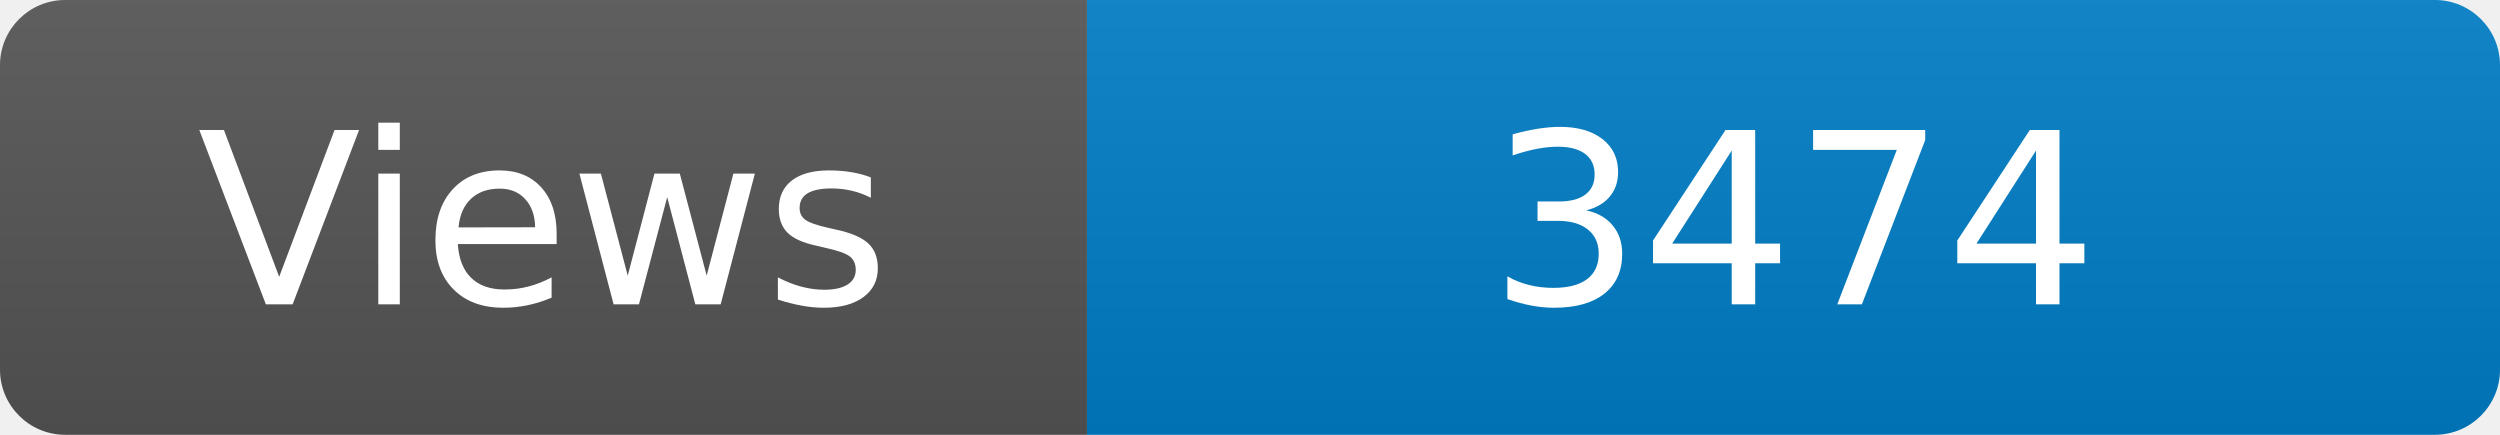
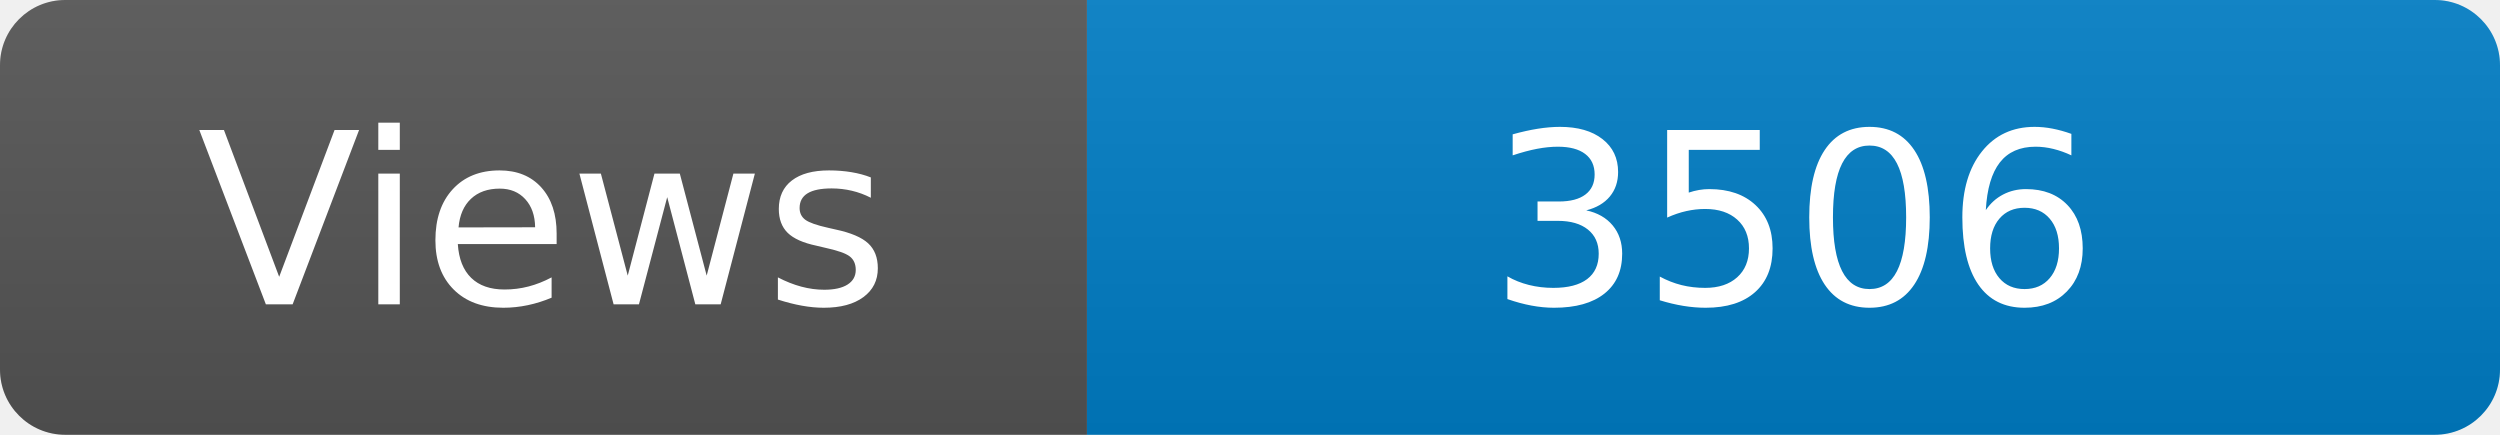
<svg xmlns="http://www.w3.org/2000/svg" width="115" height="20" role="img" aria-label="Maintained?: yes">
  <linearGradient id="s" x2="0" y2="100%">
    <stop offset="0" stop-color="#bbb" stop-opacity=".1" />
    <stop offset="1" stop-opacity=".1" />
  </linearGradient>
  <clipPath id="r">
    <rect width="115" height="20" rx="3" fill="#fff" />
  </clipPath>
  <g clip-path="url(#r)">
    <rect width="50" height="20" fill="#555" />
    <rect x="50" width="160" height="20" fill="#007ec6" />
    <rect width="115" height="20" fill="url(#s)" />
  </g>
  <g fill="#fff" text-anchor="middle" font-family="Verdana,Geneva,DejaVu Sans,sans-serif" font-size="110">
    <text x="250" y="140" transform="scale(.1)" fill="#fff">Views</text>
-     <text x="825" y="140" transform="scale(.1)" fill="#fff">3474</text>
+     <text x="825" y="140" transform="scale(.1)" fill="#fff">3506</text>
  </g>
</svg>
